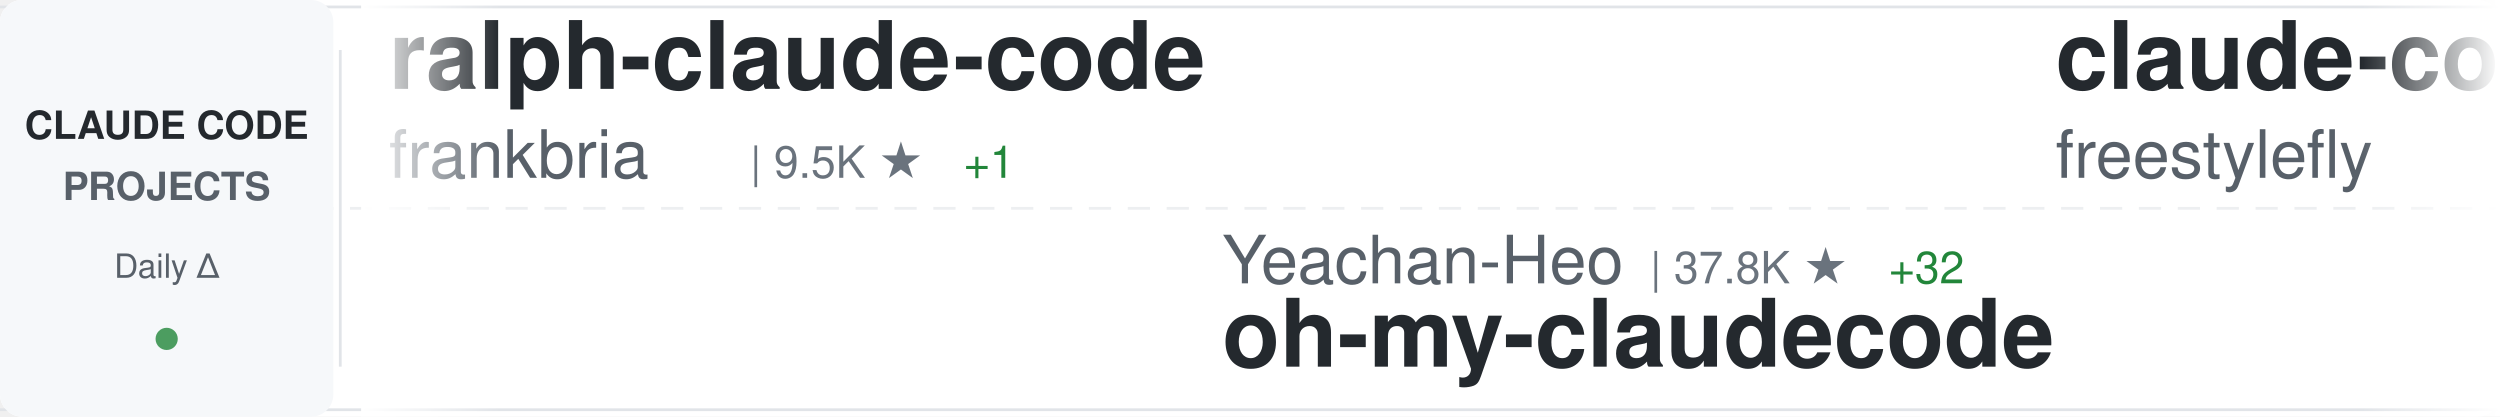
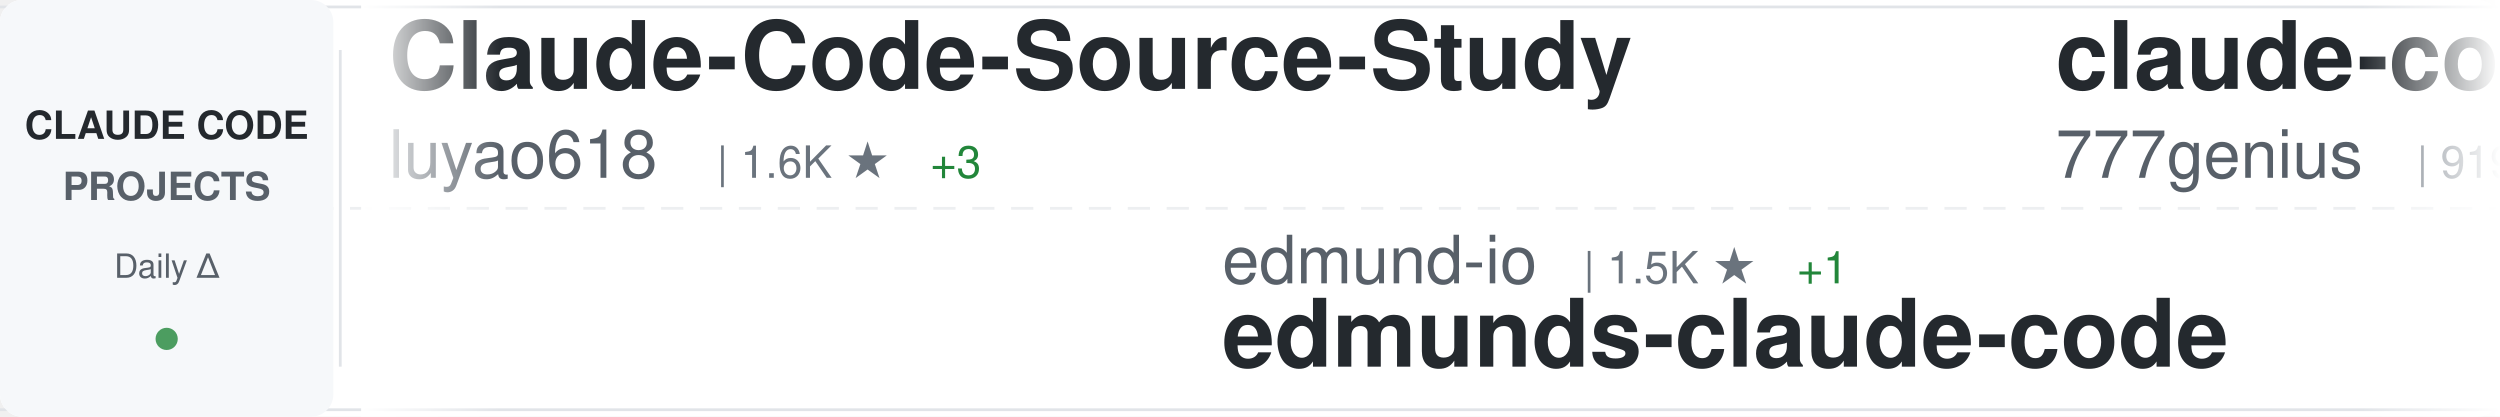
<svg xmlns="http://www.w3.org/2000/svg" width="900" height="150">
  <defs>
    <linearGradient id="awesomeLeftFade" x1="0%" y1="0%" x2="100%" y2="0%">
      <stop offset="0%" style="stop-color:#ffffff;stop-opacity:1" />
      <stop offset="100%" style="stop-color:#ffffff;stop-opacity:0" />
    </linearGradient>
    <linearGradient id="awesomeRightFade" x1="0%" y1="0%" x2="100%" y2="0%">
      <stop offset="0%" style="stop-color:#ffffff;stop-opacity:0" />
      <stop offset="100%" style="stop-color:#ffffff;stop-opacity:1" />
    </linearGradient>
  </defs>
  <rect width="900" height="150" fill="#ffffff" rx="8" />
  <rect x="0" y="2" width="900" height="1" fill="#e1e4e8" />
  <rect x="0" y="147" width="900" height="1" fill="#e1e4e8" />
  <line x1="0" y1="75" x2="900" y2="75" stroke="#e1e4e8" stroke-width="1" stroke-dasharray="8 6" opacity="0.6" />
  <rect x="0" y="0" width="120" height="150" fill="#f6f8fa" rx="8" />
  <text x="60" y="50" font-family="-apple-system, BlinkMacSystemFont, 'Segoe UI', Helvetica, Arial, sans-serif" font-size="14" font-weight="600" fill="#24292e" text-anchor="middle">CLAUDE CODE</text>
  <text x="60" y="72" font-family="-apple-system, BlinkMacSystemFont, 'Segoe UI', Helvetica, Arial, sans-serif" font-size="14" font-weight="600" fill="#586069" text-anchor="middle">PROJECTS</text>
  <text x="60" y="100" font-family="-apple-system, BlinkMacSystemFont, 'Segoe UI', Helvetica, Arial, sans-serif" font-size="12" font-weight="500" fill="#586069" text-anchor="middle">Daily Δ</text>
  <circle cx="60" cy="122" r="4" fill="#22863a" opacity="0.8" />
  <rect x="122" y="18" width="1" height="114" fill="#e1e4e8" />
  <clipPath id="awesomeTickerClip">
    <rect x="130" y="0" width="770" height="150" />
  </clipPath>
  <g clip-path="url(#awesomeTickerClip)">
    <g id="awesomeTickerItems">
      <animateTransform attributeName="transform" attributeType="XML" type="translate" from="0 0" to="-3000 0" dur="54s" repeatCount="indefinite" />
      <g transform="translate(0, 0)">
-         <text x="140" y="32" font-family="-apple-system, BlinkMacSystemFont, 'Segoe UI', Helvetica, Arial, sans-serif" font-size="34" font-weight="600" fill="#24292e">ralph-claude-code</text>
-         <text x="140" y="64" font-family="-apple-system, BlinkMacSystemFont, 'Segoe UI', Helvetica, Arial, sans-serif" font-size="24" font-weight="400" fill="#586069">frankbria</text>
-         <text x="270" y="64" font-family="-apple-system, BlinkMacSystemFont, 'Segoe UI', Helvetica, Arial, sans-serif" font-size="16" font-weight="500" fill="#6a737d">| 9.5K ★</text>
-         <text x="347" y="64" font-family="-apple-system, BlinkMacSystemFont, 'Segoe UI', Helvetica, Arial, sans-serif" font-size="16" font-weight="500" fill="#22863a"> +1</text>
+         <text x="140" y="32" font-family="-apple-system, BlinkMacSystemFont, 'Segoe UI', Helvetica, Arial, sans-serif" font-size="34" font-weight="600" fill="#24292e">Claude-Code-Source-Study</text>
+         <text x="140" y="64" font-family="-apple-system, BlinkMacSystemFont, 'Segoe UI', Helvetica, Arial, sans-serif" font-size="24" font-weight="400" fill="#586069">luyao618</text>
+         <text x="258" y="64" font-family="-apple-system, BlinkMacSystemFont, 'Segoe UI', Helvetica, Arial, sans-serif" font-size="16" font-weight="500" fill="#6a737d">| 1.6K ★</text>
+         <text x="335" y="64" font-family="-apple-system, BlinkMacSystemFont, 'Segoe UI', Helvetica, Arial, sans-serif" font-size="16" font-weight="500" fill="#22863a"> +3</text>
      </g>
      <g transform="translate(300, 0)">
-         <text x="140" y="102" font-family="-apple-system, BlinkMacSystemFont, 'Segoe UI', Helvetica, Arial, sans-serif" font-size="24" font-weight="400" fill="#586069">Yeachan-Heo</text>
-         <text x="294" y="102" font-family="-apple-system, BlinkMacSystemFont, 'Segoe UI', Helvetica, Arial, sans-serif" font-size="16" font-weight="500" fill="#6a737d">| 37.8K ★</text>
-         <text x="380" y="102" font-family="-apple-system, BlinkMacSystemFont, 'Segoe UI', Helvetica, Arial, sans-serif" font-size="16" font-weight="500" fill="#22863a"> +32</text>
-         <text x="140" y="132" font-family="-apple-system, BlinkMacSystemFont, 'Segoe UI', Helvetica, Arial, sans-serif" font-size="34" font-weight="600" fill="#24292e">oh-my-claudecode</text>
+         <text x="140" y="102" font-family="-apple-system, BlinkMacSystemFont, 'Segoe UI', Helvetica, Arial, sans-serif" font-size="24" font-weight="400" fill="#586069">edmund-io</text>
+         <text x="270" y="102" font-family="-apple-system, BlinkMacSystemFont, 'Segoe UI', Helvetica, Arial, sans-serif" font-size="16" font-weight="500" fill="#6a737d">| 1.5K ★</text>
+         <text x="347" y="102" font-family="-apple-system, BlinkMacSystemFont, 'Segoe UI', Helvetica, Arial, sans-serif" font-size="16" font-weight="500" fill="#22863a"> +1</text>
+         <text x="140" y="132" font-family="-apple-system, BlinkMacSystemFont, 'Segoe UI', Helvetica, Arial, sans-serif" font-size="34" font-weight="600" fill="#24292e">edmunds-claude-code</text>
      </g>
      <g transform="translate(600, 0)">
-         <text x="140" y="32" font-family="-apple-system, BlinkMacSystemFont, 'Segoe UI', Helvetica, Arial, sans-serif" font-size="34" font-weight="600" fill="#24292e">claude-code</text>
-         <text x="140" y="64" font-family="-apple-system, BlinkMacSystemFont, 'Segoe UI', Helvetica, Arial, sans-serif" font-size="24" font-weight="400" fill="#586069">freestylefly</text>
-         <text x="306" y="64" font-family="-apple-system, BlinkMacSystemFont, 'Segoe UI', Helvetica, Arial, sans-serif" font-size="16" font-weight="500" fill="#6a737d">| 128 ★</text>
+         <text x="140" y="32" font-family="-apple-system, BlinkMacSystemFont, 'Segoe UI', Helvetica, Arial, sans-serif" font-size="34" font-weight="600" fill="#24292e">claude-code-source-code</text>
+         <text x="140" y="64" font-family="-apple-system, BlinkMacSystemFont, 'Segoe UI', Helvetica, Arial, sans-serif" font-size="24" font-weight="400" fill="#586069">777genius</text>
+         <text x="270" y="64" font-family="-apple-system, BlinkMacSystemFont, 'Segoe UI', Helvetica, Arial, sans-serif" font-size="16" font-weight="500" fill="#6a737d">| 919 ★</text>
      </g>
      <g transform="translate(900, 0)">
-         <text x="140" y="102" font-family="-apple-system, BlinkMacSystemFont, 'Segoe UI', Helvetica, Arial, sans-serif" font-size="24" font-weight="400" fill="#586069">darcyegb</text>
-         <text x="258" y="102" font-family="-apple-system, BlinkMacSystemFont, 'Segoe UI', Helvetica, Arial, sans-serif" font-size="16" font-weight="500" fill="#6a737d">| 748 ★</text>
-         <text x="140" y="132" font-family="-apple-system, BlinkMacSystemFont, 'Segoe UI', Helvetica, Arial, sans-serif" font-size="34" font-weight="600" fill="#24292e">ClaudeCodeAgents</text>
+         <text x="140" y="102" font-family="-apple-system, BlinkMacSystemFont, 'Segoe UI', Helvetica, Arial, sans-serif" font-size="24" font-weight="400" fill="#586069">lintsinghua</text>
+         <text x="294" y="102" font-family="-apple-system, BlinkMacSystemFont, 'Segoe UI', Helvetica, Arial, sans-serif" font-size="16" font-weight="500" fill="#6a737d">| 4.0K ★</text>
+         <text x="371" y="102" font-family="-apple-system, BlinkMacSystemFont, 'Segoe UI', Helvetica, Arial, sans-serif" font-size="16" font-weight="500" fill="#22863a"> +5</text>
+         <text x="140" y="132" font-family="-apple-system, BlinkMacSystemFont, 'Segoe UI', Helvetica, Arial, sans-serif" font-size="34" font-weight="600" fill="#24292e">claude-code-book</text>
      </g>
      <g transform="translate(1200, 0)">
-         <text x="140" y="32" font-family="-apple-system, BlinkMacSystemFont, 'Segoe UI', Helvetica, Arial, sans-serif" font-size="34" font-weight="600" fill="#24292e">claude-code-guide</text>
-         <text x="140" y="64" font-family="-apple-system, BlinkMacSystemFont, 'Segoe UI', Helvetica, Arial, sans-serif" font-size="24" font-weight="400" fill="#586069">zebbern</text>
-         <text x="246" y="64" font-family="-apple-system, BlinkMacSystemFont, 'Segoe UI', Helvetica, Arial, sans-serif" font-size="16" font-weight="500" fill="#6a737d">| 4.4K ★</text>
-         <text x="323" y="64" font-family="-apple-system, BlinkMacSystemFont, 'Segoe UI', Helvetica, Arial, sans-serif" font-size="16" font-weight="500" fill="#22863a"> +3</text>
+         <text x="140" y="32" font-family="-apple-system, BlinkMacSystemFont, 'Segoe UI', Helvetica, Arial, sans-serif" font-size="34" font-weight="600" fill="#24292e">claude-code-webui</text>
+         <text x="140" y="64" font-family="-apple-system, BlinkMacSystemFont, 'Segoe UI', Helvetica, Arial, sans-serif" font-size="24" font-weight="400" fill="#586069">sugyan</text>
+         <text x="234" y="64" font-family="-apple-system, BlinkMacSystemFont, 'Segoe UI', Helvetica, Arial, sans-serif" font-size="16" font-weight="500" fill="#6a737d">| 1.1K ★</text>
      </g>
      <g transform="translate(1500, 0)">
-         <text x="140" y="102" font-family="-apple-system, BlinkMacSystemFont, 'Segoe UI', Helvetica, Arial, sans-serif" font-size="24" font-weight="400" fill="#586069">nicedreamzapp</text>
-         <text x="318" y="102" font-family="-apple-system, BlinkMacSystemFont, 'Segoe UI', Helvetica, Arial, sans-serif" font-size="16" font-weight="500" fill="#6a737d">| 3.0K ★</text>
-         <text x="395" y="102" font-family="-apple-system, BlinkMacSystemFont, 'Segoe UI', Helvetica, Arial, sans-serif" font-size="16" font-weight="500" fill="#22863a"> +6</text>
-         <text x="140" y="132" font-family="-apple-system, BlinkMacSystemFont, 'Segoe UI', Helvetica, Arial, sans-serif" font-size="34" font-weight="600" fill="#24292e">claude-code-local</text>
+         <text x="140" y="102" font-family="-apple-system, BlinkMacSystemFont, 'Segoe UI', Helvetica, Arial, sans-serif" font-size="24" font-weight="400" fill="#586069">feiskyer</text>
+         <text x="258" y="102" font-family="-apple-system, BlinkMacSystemFont, 'Segoe UI', Helvetica, Arial, sans-serif" font-size="16" font-weight="500" fill="#6a737d">| 1.6K ★</text>
+         <text x="335" y="102" font-family="-apple-system, BlinkMacSystemFont, 'Segoe UI', Helvetica, Arial, sans-serif" font-size="16" font-weight="500" fill="#22863a"> +1</text>
+         <text x="140" y="132" font-family="-apple-system, BlinkMacSystemFont, 'Segoe UI', Helvetica, Arial, sans-serif" font-size="34" font-weight="600" fill="#24292e">claude-code-settings</text>
      </g>
      <g transform="translate(1800, 0)">
-         <text x="140" y="32" font-family="-apple-system, BlinkMacSystemFont, 'Segoe UI', Helvetica, Arial, sans-serif" font-size="34" font-weight="600" fill="#24292e">claude-code-source</text>
-         <text x="140" y="64" font-family="-apple-system, BlinkMacSystemFont, 'Segoe UI', Helvetica, Arial, sans-serif" font-size="24" font-weight="400" fill="#586069">AprilNEA</text>
-         <text x="258" y="64" font-family="-apple-system, BlinkMacSystemFont, 'Segoe UI', Helvetica, Arial, sans-serif" font-size="16" font-weight="500" fill="#6a737d">| 392 ★</text>
-         <text x="326" y="64" font-family="-apple-system, BlinkMacSystemFont, 'Segoe UI', Helvetica, Arial, sans-serif" font-size="16" font-weight="500" fill="#22863a"> +1</text>
+         <text x="140" y="32" font-family="-apple-system, BlinkMacSystemFont, 'Segoe UI', Helvetica, Arial, sans-serif" font-size="34" font-weight="600" fill="#24292e">how-claude-code-works</text>
+         <text x="140" y="64" font-family="-apple-system, BlinkMacSystemFont, 'Segoe UI', Helvetica, Arial, sans-serif" font-size="24" font-weight="400" fill="#586069">Windy3f3f3f3f</text>
+         <text x="318" y="64" font-family="-apple-system, BlinkMacSystemFont, 'Segoe UI', Helvetica, Arial, sans-serif" font-size="16" font-weight="500" fill="#6a737d">| 3.2K ★</text>
+         <text x="395" y="64" font-family="-apple-system, BlinkMacSystemFont, 'Segoe UI', Helvetica, Arial, sans-serif" font-size="16" font-weight="500" fill="#22863a"> +11</text>
      </g>
      <g transform="translate(2100, 0)">
-         <text x="140" y="102" font-family="-apple-system, BlinkMacSystemFont, 'Segoe UI', Helvetica, Arial, sans-serif" font-size="24" font-weight="400" fill="#586069">ChrisWiles</text>
-         <text x="282" y="102" font-family="-apple-system, BlinkMacSystemFont, 'Segoe UI', Helvetica, Arial, sans-serif" font-size="16" font-weight="500" fill="#6a737d">| 6.0K ★</text>
-         <text x="140" y="132" font-family="-apple-system, BlinkMacSystemFont, 'Segoe UI', Helvetica, Arial, sans-serif" font-size="34" font-weight="600" fill="#24292e">claude-code-showcase</text>
+         <text x="140" y="102" font-family="-apple-system, BlinkMacSystemFont, 'Segoe UI', Helvetica, Arial, sans-serif" font-size="24" font-weight="400" fill="#586069">lorryjovens-hub</text>
+         <text x="342" y="102" font-family="-apple-system, BlinkMacSystemFont, 'Segoe UI', Helvetica, Arial, sans-serif" font-size="16" font-weight="500" fill="#6a737d">| 1.7K ★</text>
+         <text x="140" y="132" font-family="-apple-system, BlinkMacSystemFont, 'Segoe UI', Helvetica, Arial, sans-serif" font-size="34" font-weight="600" fill="#24292e">claude-code-rust</text>
      </g>
      <g transform="translate(2400, 0)">
-         <text x="140" y="32" font-family="-apple-system, BlinkMacSystemFont, 'Segoe UI', Helvetica, Arial, sans-serif" font-size="34" font-weight="600" fill="#24292e">system_prompts_leaks</text>
-         <text x="140" y="64" font-family="-apple-system, BlinkMacSystemFont, 'Segoe UI', Helvetica, Arial, sans-serif" font-size="24" font-weight="400" fill="#586069">asgeirtj</text>
-         <text x="258" y="64" font-family="-apple-system, BlinkMacSystemFont, 'Segoe UI', Helvetica, Arial, sans-serif" font-size="16" font-weight="500" fill="#6a737d">| 58.6K ★</text>
-         <text x="344" y="64" font-family="-apple-system, BlinkMacSystemFont, 'Segoe UI', Helvetica, Arial, sans-serif" font-size="16" font-weight="500" fill="#22863a"> +322</text>
+         <text x="140" y="32" font-family="-apple-system, BlinkMacSystemFont, 'Segoe UI', Helvetica, Arial, sans-serif" font-size="34" font-weight="600" fill="#24292e">claude-code</text>
+         <text x="140" y="64" font-family="-apple-system, BlinkMacSystemFont, 'Segoe UI', Helvetica, Arial, sans-serif" font-size="24" font-weight="400" fill="#586069">Onewon</text>
+         <text x="234" y="64" font-family="-apple-system, BlinkMacSystemFont, 'Segoe UI', Helvetica, Arial, sans-serif" font-size="16" font-weight="500" fill="#6a737d">| 181 ★</text>
      </g>
      <g transform="translate(2700, 0)">
-         <text x="140" y="102" font-family="-apple-system, BlinkMacSystemFont, 'Segoe UI', Helvetica, Arial, sans-serif" font-size="24" font-weight="400" fill="#586069">krusemediallc</text>
-         <text x="318" y="102" font-family="-apple-system, BlinkMacSystemFont, 'Segoe UI', Helvetica, Arial, sans-serif" font-size="16" font-weight="500" fill="#6a737d">| 1.0K ★</text>
-         <text x="395" y="102" font-family="-apple-system, BlinkMacSystemFont, 'Segoe UI', Helvetica, Arial, sans-serif" font-size="16" font-weight="500" fill="#22863a"> +3</text>
-         <text x="140" y="132" font-family="-apple-system, BlinkMacSystemFont, 'Segoe UI', Helvetica, Arial, sans-serif" font-size="34" font-weight="600" fill="#24292e">arcads-claude-code</text>
+         <text x="140" y="102" font-family="-apple-system, BlinkMacSystemFont, 'Segoe UI', Helvetica, Arial, sans-serif" font-size="24" font-weight="400" fill="#586069">OrcaWhisper</text>
+         <text x="294" y="102" font-family="-apple-system, BlinkMacSystemFont, 'Segoe UI', Helvetica, Arial, sans-serif" font-size="16" font-weight="500" fill="#6a737d">| 85 ★</text>
+         <text x="140" y="132" font-family="-apple-system, BlinkMacSystemFont, 'Segoe UI', Helvetica, Arial, sans-serif" font-size="34" font-weight="600" fill="#24292e">Claude-Code</text>
      </g>
      <g transform="translate(3000, 0)">
-         <text x="140" y="32" font-family="-apple-system, BlinkMacSystemFont, 'Segoe UI', Helvetica, Arial, sans-serif" font-size="34" font-weight="600" fill="#24292e">ralph-claude-code</text>
-         <text x="140" y="64" font-family="-apple-system, BlinkMacSystemFont, 'Segoe UI', Helvetica, Arial, sans-serif" font-size="24" font-weight="400" fill="#586069">frankbria</text>
-         <text x="270" y="64" font-family="-apple-system, BlinkMacSystemFont, 'Segoe UI', Helvetica, Arial, sans-serif" font-size="16" font-weight="500" fill="#6a737d">| 9.5K ★</text>
-         <text x="347" y="64" font-family="-apple-system, BlinkMacSystemFont, 'Segoe UI', Helvetica, Arial, sans-serif" font-size="16" font-weight="500" fill="#22863a"> +1</text>
+         <text x="140" y="32" font-family="-apple-system, BlinkMacSystemFont, 'Segoe UI', Helvetica, Arial, sans-serif" font-size="34" font-weight="600" fill="#24292e">Claude-Code-Source-Study</text>
+         <text x="140" y="64" font-family="-apple-system, BlinkMacSystemFont, 'Segoe UI', Helvetica, Arial, sans-serif" font-size="24" font-weight="400" fill="#586069">luyao618</text>
+         <text x="258" y="64" font-family="-apple-system, BlinkMacSystemFont, 'Segoe UI', Helvetica, Arial, sans-serif" font-size="16" font-weight="500" fill="#6a737d">| 1.6K ★</text>
+         <text x="335" y="64" font-family="-apple-system, BlinkMacSystemFont, 'Segoe UI', Helvetica, Arial, sans-serif" font-size="16" font-weight="500" fill="#22863a"> +3</text>
      </g>
      <g transform="translate(3300, 0)">
-         <text x="140" y="102" font-family="-apple-system, BlinkMacSystemFont, 'Segoe UI', Helvetica, Arial, sans-serif" font-size="24" font-weight="400" fill="#586069">Yeachan-Heo</text>
-         <text x="294" y="102" font-family="-apple-system, BlinkMacSystemFont, 'Segoe UI', Helvetica, Arial, sans-serif" font-size="16" font-weight="500" fill="#6a737d">| 37.8K ★</text>
-         <text x="380" y="102" font-family="-apple-system, BlinkMacSystemFont, 'Segoe UI', Helvetica, Arial, sans-serif" font-size="16" font-weight="500" fill="#22863a"> +32</text>
-         <text x="140" y="132" font-family="-apple-system, BlinkMacSystemFont, 'Segoe UI', Helvetica, Arial, sans-serif" font-size="34" font-weight="600" fill="#24292e">oh-my-claudecode</text>
+         <text x="140" y="102" font-family="-apple-system, BlinkMacSystemFont, 'Segoe UI', Helvetica, Arial, sans-serif" font-size="24" font-weight="400" fill="#586069">edmund-io</text>
+         <text x="270" y="102" font-family="-apple-system, BlinkMacSystemFont, 'Segoe UI', Helvetica, Arial, sans-serif" font-size="16" font-weight="500" fill="#6a737d">| 1.5K ★</text>
+         <text x="347" y="102" font-family="-apple-system, BlinkMacSystemFont, 'Segoe UI', Helvetica, Arial, sans-serif" font-size="16" font-weight="500" fill="#22863a"> +1</text>
+         <text x="140" y="132" font-family="-apple-system, BlinkMacSystemFont, 'Segoe UI', Helvetica, Arial, sans-serif" font-size="34" font-weight="600" fill="#24292e">edmunds-claude-code</text>
      </g>
      <g transform="translate(3600, 0)">
-         <text x="140" y="32" font-family="-apple-system, BlinkMacSystemFont, 'Segoe UI', Helvetica, Arial, sans-serif" font-size="34" font-weight="600" fill="#24292e">claude-code</text>
-         <text x="140" y="64" font-family="-apple-system, BlinkMacSystemFont, 'Segoe UI', Helvetica, Arial, sans-serif" font-size="24" font-weight="400" fill="#586069">freestylefly</text>
-         <text x="306" y="64" font-family="-apple-system, BlinkMacSystemFont, 'Segoe UI', Helvetica, Arial, sans-serif" font-size="16" font-weight="500" fill="#6a737d">| 128 ★</text>
+         <text x="140" y="32" font-family="-apple-system, BlinkMacSystemFont, 'Segoe UI', Helvetica, Arial, sans-serif" font-size="34" font-weight="600" fill="#24292e">claude-code-source-code</text>
+         <text x="140" y="64" font-family="-apple-system, BlinkMacSystemFont, 'Segoe UI', Helvetica, Arial, sans-serif" font-size="24" font-weight="400" fill="#586069">777genius</text>
+         <text x="270" y="64" font-family="-apple-system, BlinkMacSystemFont, 'Segoe UI', Helvetica, Arial, sans-serif" font-size="16" font-weight="500" fill="#6a737d">| 919 ★</text>
      </g>
      <g transform="translate(3900, 0)">
-         <text x="140" y="102" font-family="-apple-system, BlinkMacSystemFont, 'Segoe UI', Helvetica, Arial, sans-serif" font-size="24" font-weight="400" fill="#586069">darcyegb</text>
-         <text x="258" y="102" font-family="-apple-system, BlinkMacSystemFont, 'Segoe UI', Helvetica, Arial, sans-serif" font-size="16" font-weight="500" fill="#6a737d">| 748 ★</text>
-         <text x="140" y="132" font-family="-apple-system, BlinkMacSystemFont, 'Segoe UI', Helvetica, Arial, sans-serif" font-size="34" font-weight="600" fill="#24292e">ClaudeCodeAgents</text>
+         <text x="140" y="102" font-family="-apple-system, BlinkMacSystemFont, 'Segoe UI', Helvetica, Arial, sans-serif" font-size="24" font-weight="400" fill="#586069">lintsinghua</text>
+         <text x="294" y="102" font-family="-apple-system, BlinkMacSystemFont, 'Segoe UI', Helvetica, Arial, sans-serif" font-size="16" font-weight="500" fill="#6a737d">| 4.0K ★</text>
+         <text x="371" y="102" font-family="-apple-system, BlinkMacSystemFont, 'Segoe UI', Helvetica, Arial, sans-serif" font-size="16" font-weight="500" fill="#22863a"> +5</text>
+         <text x="140" y="132" font-family="-apple-system, BlinkMacSystemFont, 'Segoe UI', Helvetica, Arial, sans-serif" font-size="34" font-weight="600" fill="#24292e">claude-code-book</text>
      </g>
    </g>
  </g>
  <rect x="130" y="0" width="50" height="150" fill="url(#awesomeLeftFade)" />
  <rect x="850" y="0" width="50" height="150" fill="url(#awesomeRightFade)" />
</svg>
